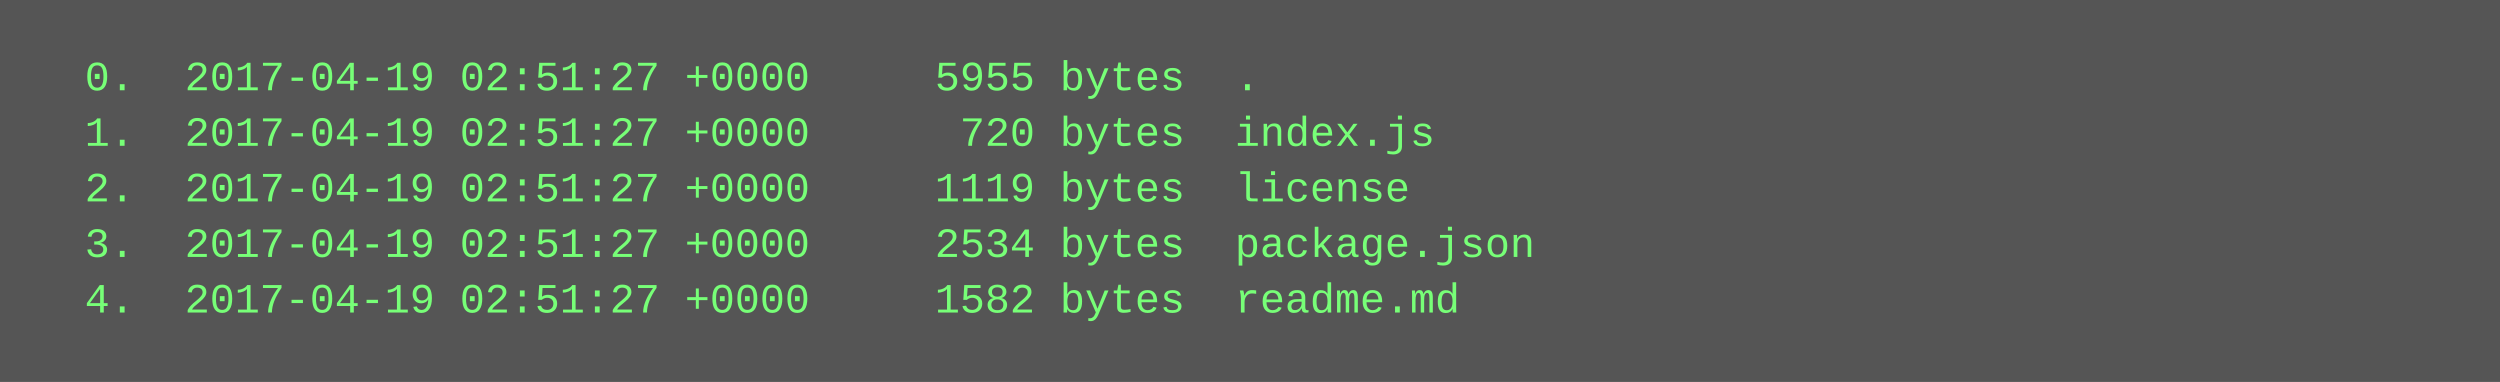
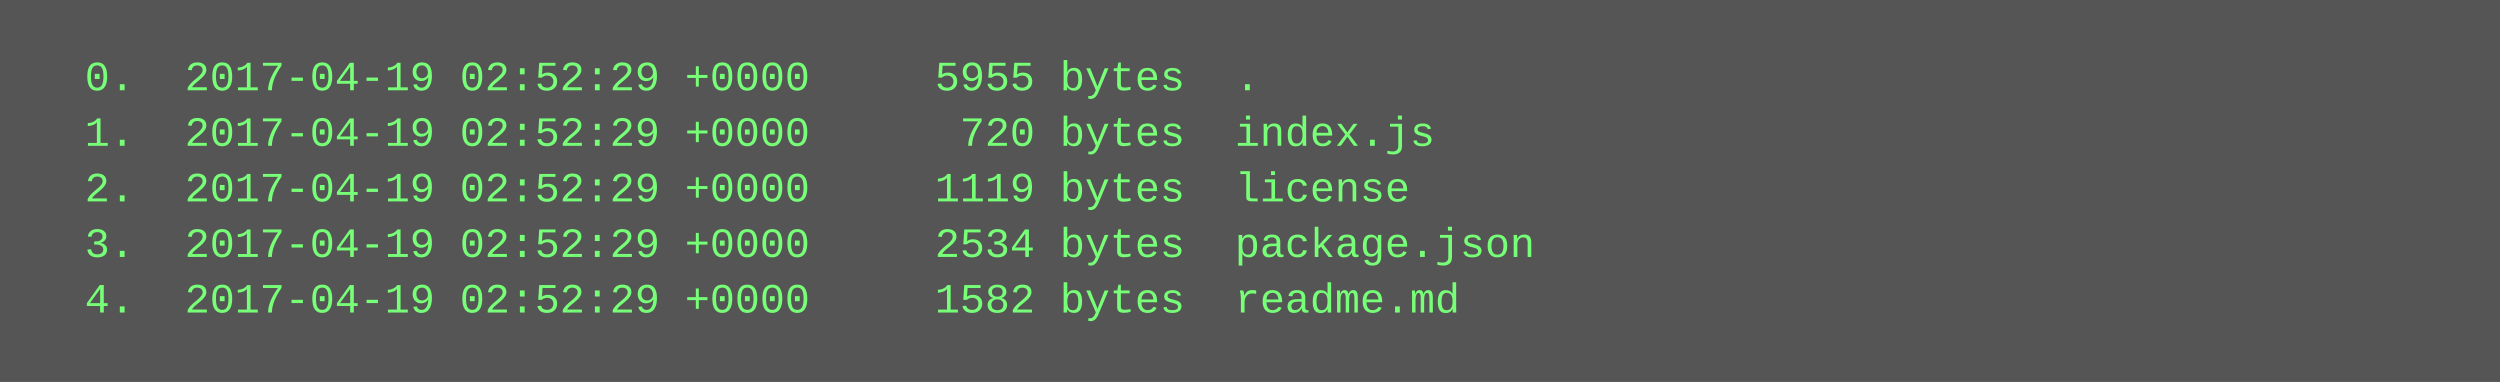
<svg xmlns="http://www.w3.org/2000/svg" height="110" width="720">
  <rect height="110" fill="#555" width="720" />
  <text fill="#7f7" font-family="Courier New" font-size="12" xml:space="preserve">
-     <tspan x="10" y="26">  0.  2017-04-19 02:51:27 +0000     5955 bytes  .</tspan>
-     <tspan x="10" y="42">  1.  2017-04-19 02:51:27 +0000      720 bytes  index.js</tspan>
-     <tspan x="10" y="58">  2.  2017-04-19 02:51:27 +0000     1119 bytes  license</tspan>
-     <tspan x="10" y="74">  3.  2017-04-19 02:51:27 +0000     2534 bytes  package.json</tspan>
-     <tspan x="10" y="90">  4.  2017-04-19 02:51:27 +0000     1582 bytes  readme.md</tspan>
+     <tspan x="10" y="26">  0.  2017-04-19 02:52:29 +0000     5955 bytes  .</tspan>
+     <tspan x="10" y="42">  1.  2017-04-19 02:52:29 +0000      720 bytes  index.js</tspan>
+     <tspan x="10" y="58">  2.  2017-04-19 02:52:29 +0000     1119 bytes  license</tspan>
+     <tspan x="10" y="74">  3.  2017-04-19 02:52:29 +0000     2534 bytes  package.json</tspan>
+     <tspan x="10" y="90">  4.  2017-04-19 02:52:29 +0000     1582 bytes  readme.md</tspan>
  </text>
</svg>
